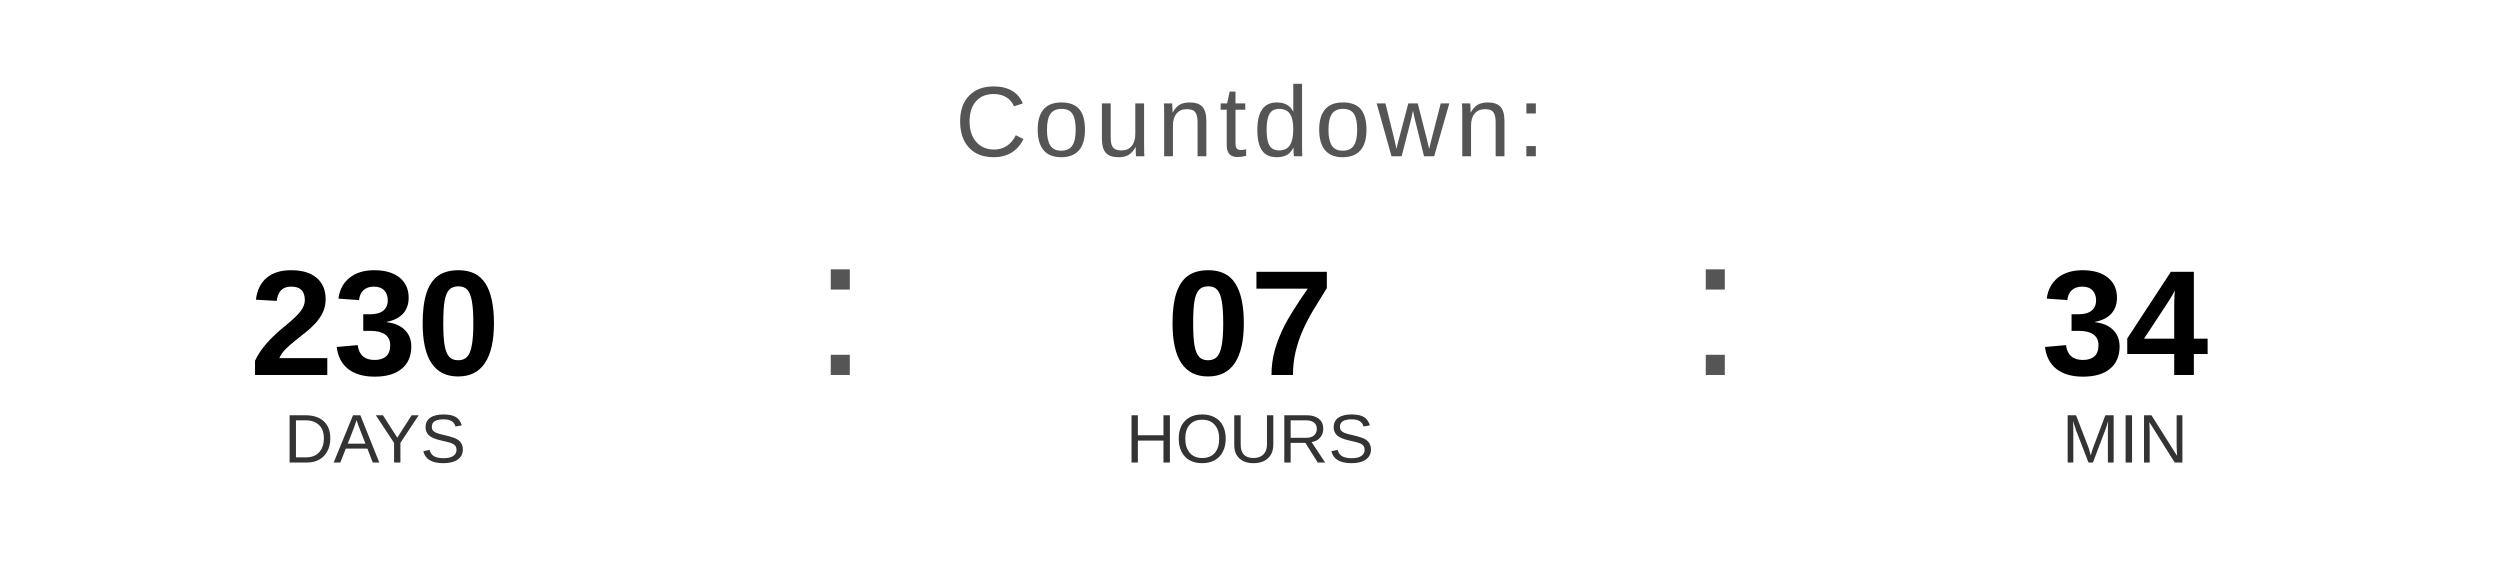
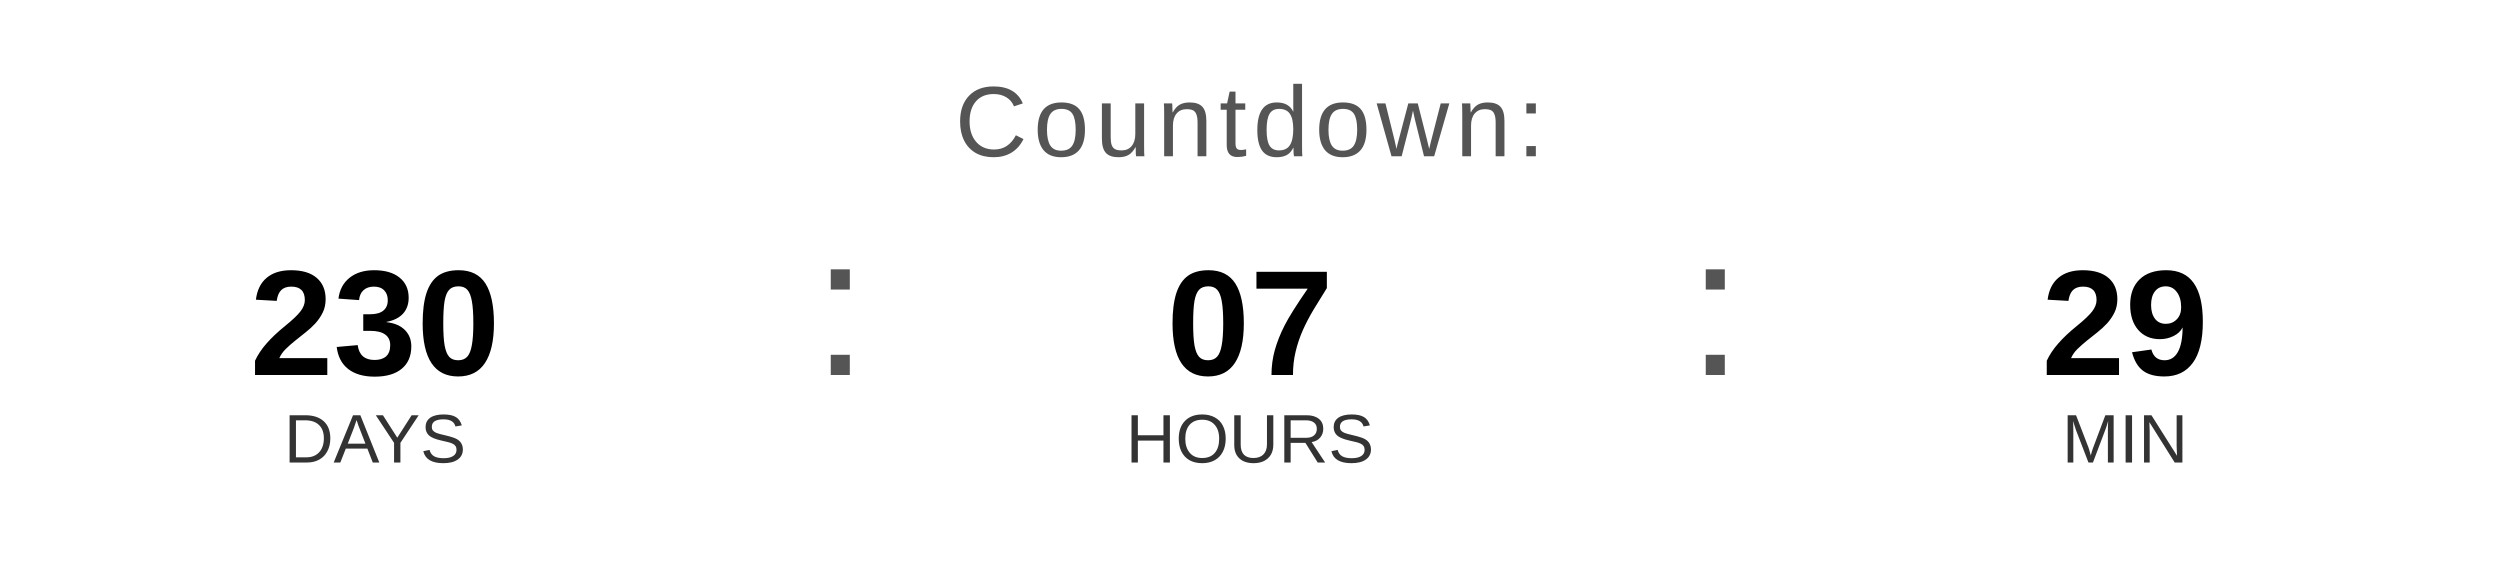
<svg xmlns="http://www.w3.org/2000/svg" width="400" height="90" viewBox="0 0 400 90">
  <text x="200" y="25" font-family="Arial, Helvetica, sans-serif" font-size="16" fill="#555555" text-anchor="middle" letter-spacing="1">
    Countdown:
  </text>
  <text x="60" y="60" font-family="Arial, Helvetica, sans-serif" font-size="24" font-weight="bold" fill="#000000" text-anchor="middle">230</text>
  <text x="60" y="74" font-family="Arial, Helvetica, sans-serif" font-size="11" fill="#333333" text-anchor="middle">DAYS</text>
  <text x="130" y="60" font-family="Arial, sans-serif" font-size="32" fill="#555555">:</text>
  <text x="200" y="60" font-family="Arial, Helvetica, sans-serif" font-size="24" font-weight="bold" fill="#000000" text-anchor="middle">07</text>
  <text x="200" y="74" font-family="Arial, Helvetica, sans-serif" font-size="11" fill="#333333" text-anchor="middle">HOURS</text>
  <text x="270" y="60" font-family="Arial, sans-serif" font-size="32" fill="#555555">:</text>
-   <text x="340" y="60" font-family="Arial, Helvetica, sans-serif" font-size="24" font-weight="bold" fill="#000000" text-anchor="middle">34</text>
+   <text x="340" y="60" font-family="Arial, Helvetica, sans-serif" font-size="24" font-weight="bold" fill="#000000" text-anchor="middle">29</text>
  <text x="340" y="74" font-family="Arial, Helvetica, sans-serif" font-size="11" fill="#333333" text-anchor="middle">MIN</text>
</svg>
